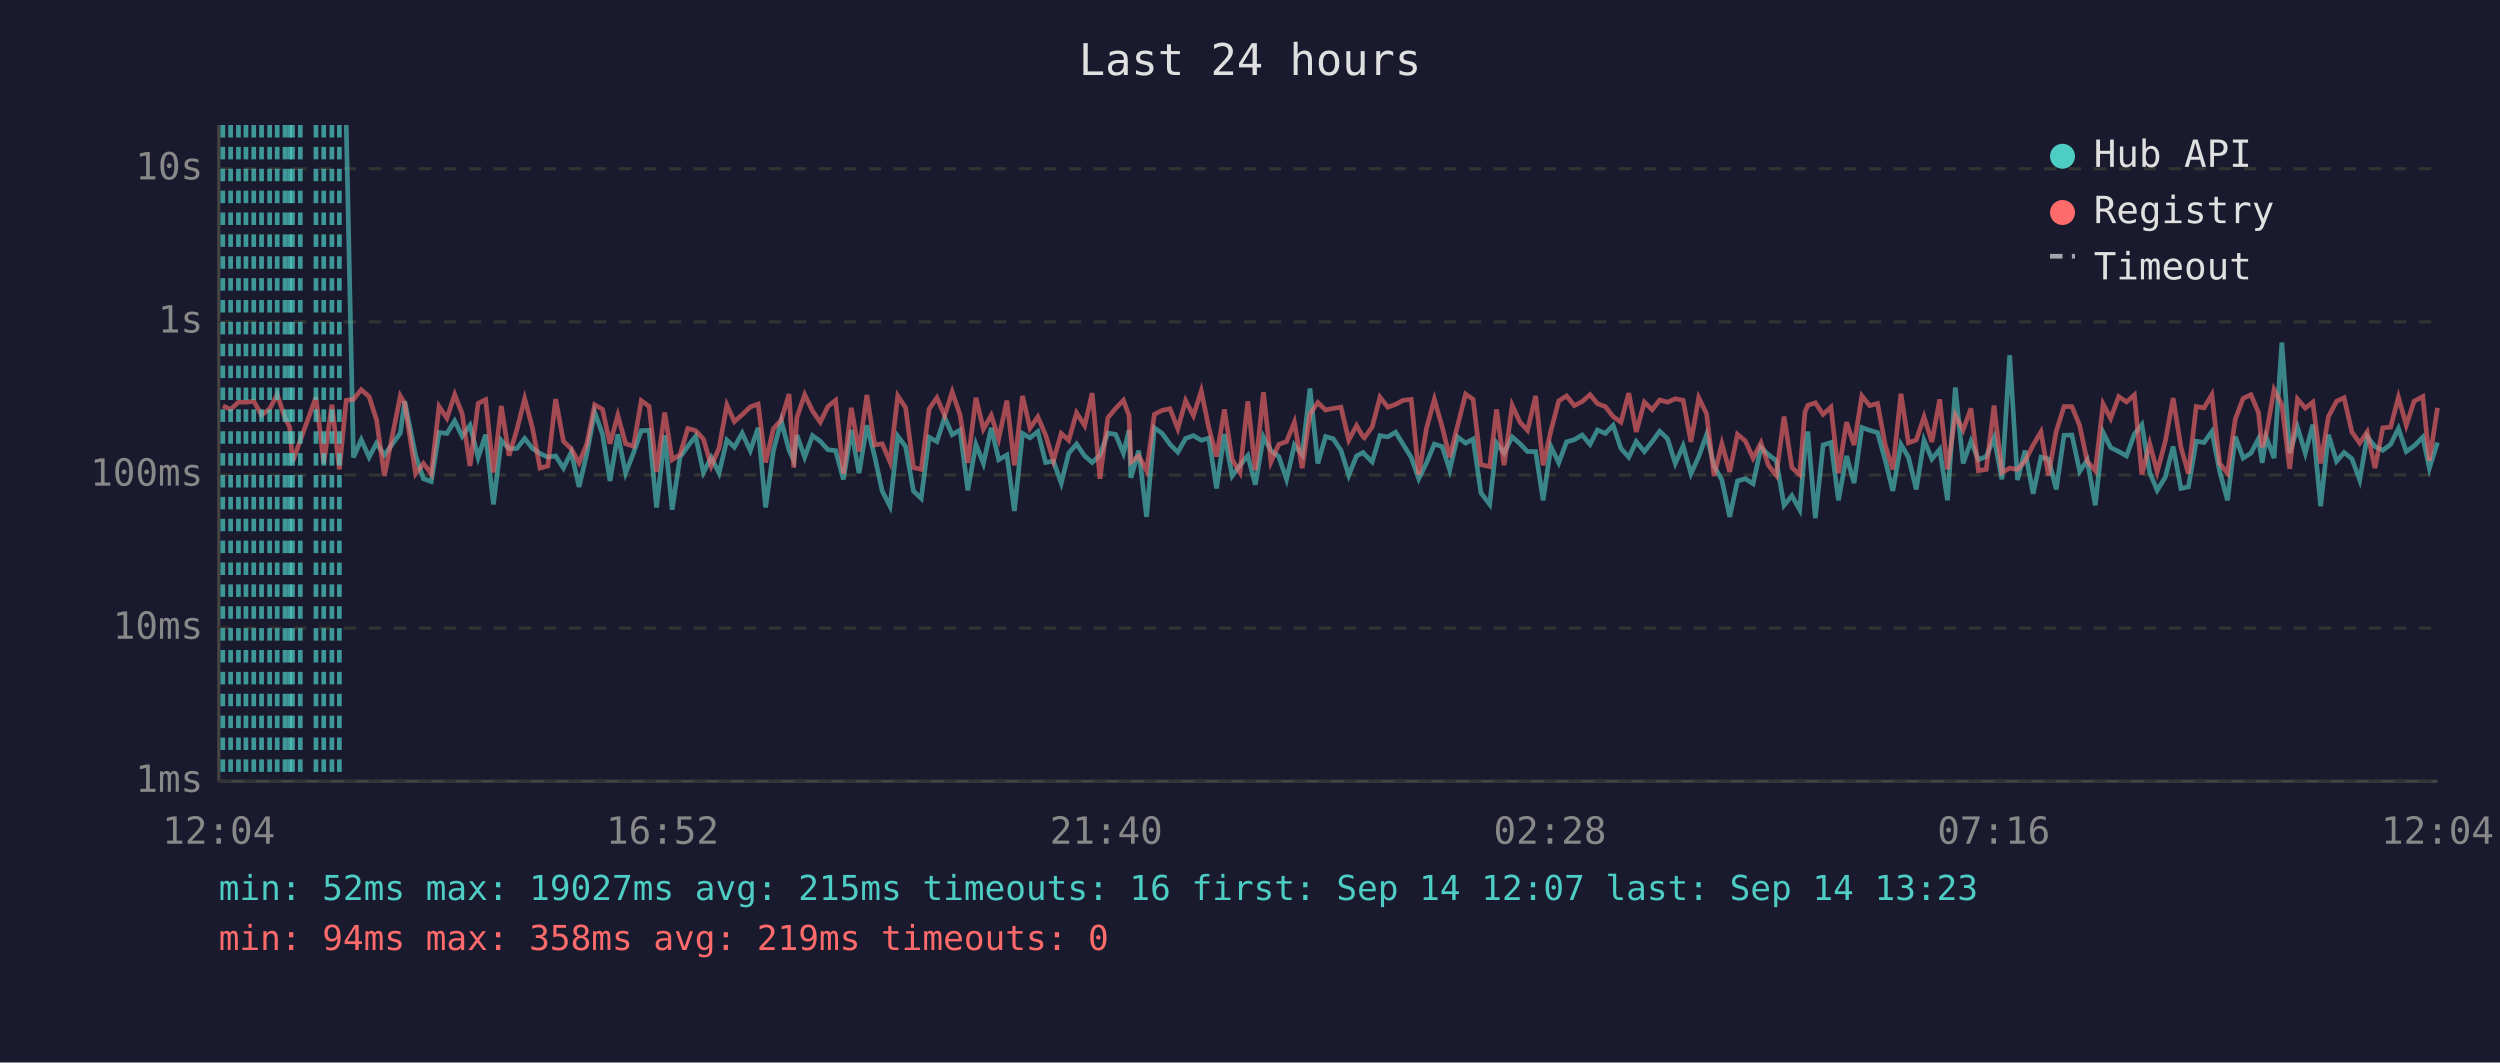
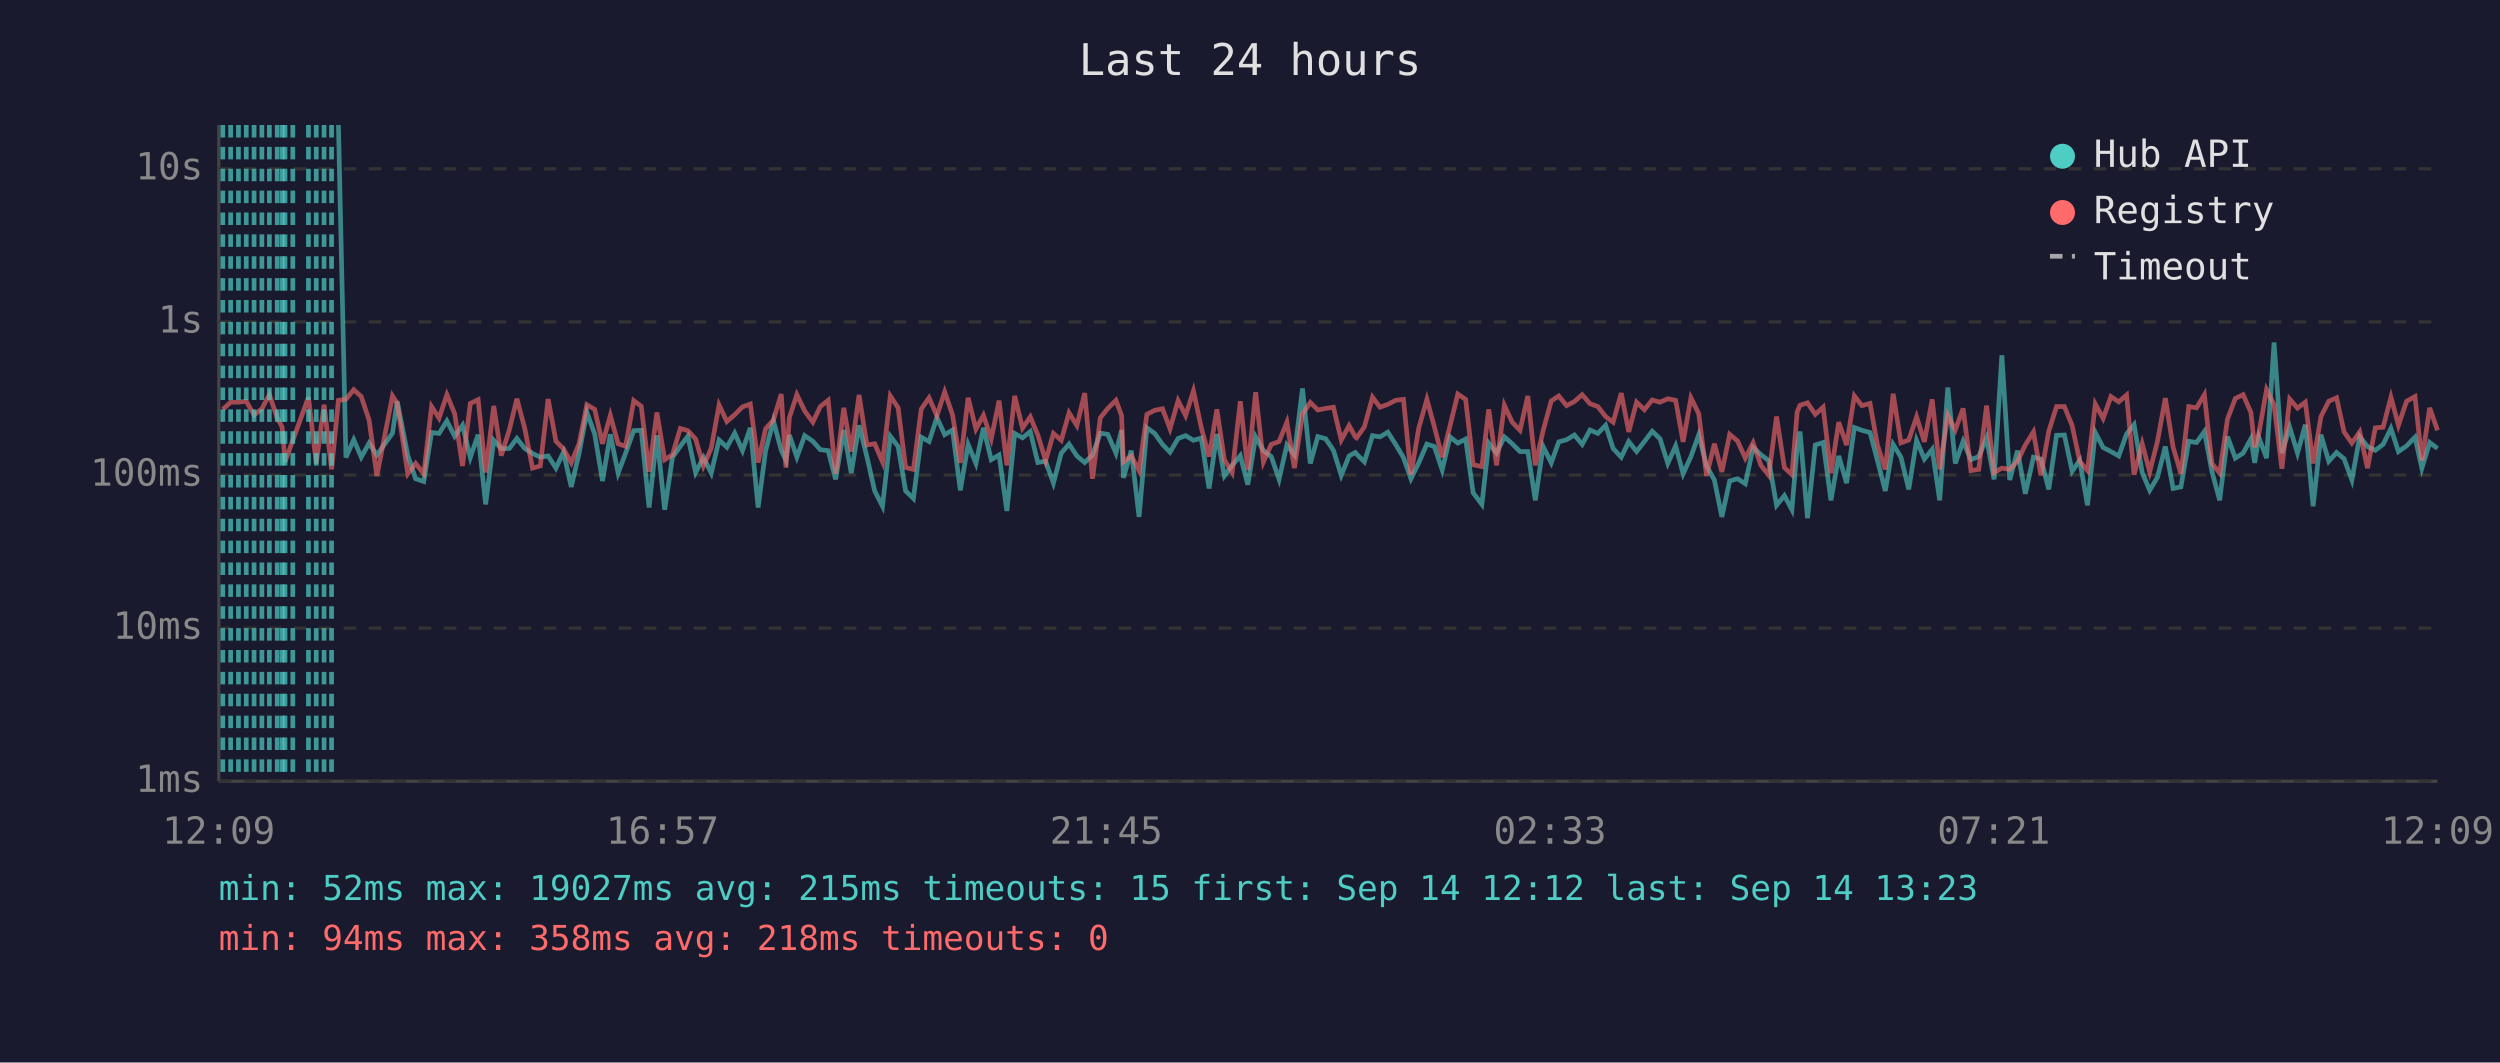
<svg xmlns="http://www.w3.org/2000/svg" viewBox="0 0 800 340" font-family="monospace" font-size="12">
  <rect width="800" height="340" fill="#1a1a2e" />
  <text x="400" y="24" fill="#e0e0e0" font-size="14" text-anchor="middle">Last 24 hours</text>
  <line x1="70" y1="40" x2="70" y2="250" stroke="#444" stroke-width="1" />
  <line x1="70" y1="250" x2="780" y2="250" stroke="#444" stroke-width="1" />
  <line x1="70" y1="250" x2="780" y2="250" stroke="#333" stroke-width="1" stroke-dasharray="4" />
  <text x="65" y="250" fill="#888" text-anchor="end" dominant-baseline="middle">1ms</text>
  <line x1="70" y1="201" x2="780" y2="201" stroke="#333" stroke-width="1" stroke-dasharray="4" />
  <text x="65" y="201" fill="#888" text-anchor="end" dominant-baseline="middle">10ms</text>
  <line x1="70" y1="152" x2="780" y2="152" stroke="#333" stroke-width="1" stroke-dasharray="4" />
  <text x="65" y="152" fill="#888" text-anchor="end" dominant-baseline="middle">100ms</text>
  <line x1="70" y1="103" x2="780" y2="103" stroke="#333" stroke-width="1" stroke-dasharray="4" />
  <text x="65" y="103" fill="#888" text-anchor="end" dominant-baseline="middle">1s</text>
  <line x1="70" y1="54" x2="780" y2="54" stroke="#333" stroke-width="1" stroke-dasharray="4" />
  <text x="65" y="54" fill="#888" text-anchor="end" dominant-baseline="middle">10s</text>
-   <text x="70" y="270" fill="#888" text-anchor="middle">12:04</text>
-   <text x="212" y="270" fill="#888" text-anchor="middle">16:52</text>
-   <text x="354" y="270" fill="#888" text-anchor="middle">21:40</text>
-   <text x="496" y="270" fill="#888" text-anchor="middle">02:28</text>
-   <text x="638" y="270" fill="#888" text-anchor="middle">07:16</text>
-   <text x="780" y="270" fill="#888" text-anchor="middle">12:04</text>
-   <polyline points="110.8,40.0 113.1,146.4 115.6,140.7 118.1,146.3 120.5,141.8 123.0,145.6 128.1,138.6 129.5,128.4 133.0,145.8 135.5,153.2 138.0,154.1 140.5,138.4 143.0,138.7 145.5,134.7 147.9,139.6 150.4,136.1 153.0,146.4 155.4,139.1 157.9,161.4 160.4,140.9 162.9,143.6 165.4,143.5 167.9,140.3 170.4,143.5 172.8,145.1 175.3,146.3 177.8,145.9 180.3,149.8 182.8,144.7 185.3,155.8 187.8,145.1 190.3,131.9 192.8,138.9 195.2,153.9 197.7,139.0 200.2,151.4 202.7,145.0 205.2,137.8 207.7,137.7 210.1,162.4 212.7,139.3 215.1,163.1 217.6,146.3 220.1,142.8 222.6,139.6 225.1,151.2 227.6,146.4 230.1,151.4 232.6,140.8 235.0,143.1 237.5,138.6 240.1,144.2 242.6,136.9 245.0,162.4 247.5,144.2 250.0,134.7 252.5,144.1 254.0,147.3 255.0,139.2 257.5,146.3 260.0,139.4 262.5,141.2 264.9,143.9 267.4,144.2 269.9,153.4 272.4,137.6 274.9,151.4 277.4,136.1 279.9,146.1 282.3,157.1 284.8,162.0 287.3,139.6 289.8,142.9 292.3,157.1 294.8,159.5 297.3,139.9 299.8,141.3 302.3,133.6 304.7,139.1 307.2,137.6 309.7,156.9 312.3,142.2 314.7,148.3 317.2,136.9 319.6,147.1 322.2,145.6 324.6,163.5 327.2,138.7 329.6,140.1 332.1,138.1 334.6,148.0 337.1,147.6 339.6,154.6 342.0,145.0 344.5,142.1 347.1,145.9 349.5,148.0 352.0,145.6 354.5,138.6 357.0,139.0 359.5,145.0 361.3,137.6 361.9,152.9 364.4,144.2 366.9,165.4 369.4,136.9 371.9,138.7 374.4,142.2 376.9,144.7 379.4,140.3 381.9,139.4 384.4,140.9 386.8,140.2 389.3,156.3 391.8,138.9 394.3,152.3 396.8,148.9 399.3,145.8 401.7,155.1 404.3,139.8 406.7,144.2 409.2,146.1 411.7,153.4 414.2,142.4 416.7,145.5 419.2,124.3 421.7,148.3 424.2,139.7 426.6,140.4 429.1,144.1 431.6,152.1 434.1,145.9 436.2,144.8 436.6,145.3 439.1,147.8 441.6,139.4 444.1,139.8 446.6,138.3 449.0,142.2 451.6,146.4 454.0,153.2 456.5,148.1 459.0,142.1 461.5,142.9 463.9,150.4 466.4,139.8 469.0,141.8 471.4,140.5 473.9,157.7 476.7,161.4 478.9,141.8 481.3,145.0 483.9,139.8 486.4,142.0 488.8,144.5 491.4,144.5 493.8,160.1 496.3,142.9 498.8,148.1 501.3,141.4 503.8,140.7 506.3,139.2 508.8,142.2 511.2,137.6 513.7,138.7 516.2,136.1 518.7,143.5 521.2,146.3 523.6,141.3 526.2,144.5 528.7,141.3 531.1,138.0 533.6,140.4 536.1,148.3 538.6,142.7 541.1,151.6 543.6,146.1 546.1,139.1 548.5,149.1 551.0,153.6 553.5,165.4 556.0,153.9 558.5,153.2 561.0,154.8 563.5,143.2 565.9,145.5 568.4,147.4 570.9,161.7 573.4,158.6 575.9,163.1 577.6,143.1 578.5,138.1 580.9,165.8 583.4,142.4 585.9,141.6 588.3,160.1 590.9,145.9 593.3,154.6 595.8,136.8 598.3,137.7 600.8,138.4 603.3,147.4 605.7,157.1 608.3,142.2 610.7,146.3 613.2,156.6 615.7,140.9 618.2,146.9 620.7,143.8 623.2,160.1 625.7,124.0 628.2,148.3 630.7,141.2 633.1,147.1 635.6,146.1 638.1,140.1 640.6,153.4 643.1,113.7 645.6,153.6 648.0,144.2 650.6,158.0 653.1,146.3 655.5,146.9 658.0,156.6 660.5,139.3 663.0,139.2 665.5,150.8 667.9,147.3 670.5,161.7 673.0,138.4 675.4,143.2 678.0,144.5 680.5,145.9 683.0,138.9 685.4,135.9 687.9,151.2 690.3,156.9 692.9,152.7 695.4,142.9 697.9,156.3 700.3,155.8 702.8,141.2 705.3,141.6 707.8,138.1 710.3,150.8 712.8,160.1 715.3,139.7 717.8,146.6 720.3,145.0 722.7,140.4 723.9,148.1 725.2,139.9 727.7,146.6 730.2,109.6 732.7,145.0 735.2,136.7 737.7,145.0 740.1,135.9 742.6,162.0 745.1,139.1 747.7,147.6 750.1,144.8 752.6,146.8 755.1,153.6 757.5,139.7 760.0,142.9 762.5,144.1 765.0,142.2 767.5,137.1 770.0,144.5 772.5,142.7 775.3,139.9 777.4,149.8 780.0,141.6" fill="none" stroke="#4ecdc4" stroke-width="1.5" opacity="0.6" />
-   <polyline points="71.3,129.9 73.8,131.0 76.3,128.7 78.7,128.7 81.2,128.4 83.7,132.8 86.3,130.8 88.7,126.3 91.2,133.7 92.7,136.7 93.6,147.8 96.1,140.9 101.1,127.1 103.6,148.3 106.2,129.5 108.6,150.2 110.8,128.1 113.1,127.8 115.6,124.7 118.1,126.9 120.5,134.4 123.0,152.3 128.1,126.7 129.5,129.1 133.0,151.6 135.5,148.3 138.0,151.6 140.5,130.1 143.0,133.8 145.5,126.3 147.9,132.4 150.4,149.1 153.0,129.1 155.4,127.9 157.9,151.2 160.4,129.9 162.9,145.8 165.4,137.5 167.9,127.6 170.4,137.0 172.8,149.8 175.3,149.1 177.8,127.7 180.3,141.2 182.8,143.6 185.3,148.1 187.8,142.0 190.3,129.5 192.8,131.0 195.2,142.0 197.7,132.9 200.2,142.0 202.7,142.8 205.2,128.2 207.7,130.0 210.1,151.0 212.7,132.0 215.1,147.1 217.6,145.5 220.1,137.1 222.6,137.8 225.1,140.5 227.6,149.1 230.1,143.4 232.6,129.6 235.0,134.9 237.5,132.7 240.1,130.2 242.6,129.3 245.0,148.0 247.5,137.2 250.0,134.4 252.5,126.1 254.0,149.6 255.0,133.6 257.5,126.3 260.0,131.5 262.5,135.1 264.9,130.1 267.4,128.1 269.9,151.6 272.4,130.5 274.9,144.5 277.4,126.4 279.9,142.4 282.3,142.0 284.8,147.8 287.3,126.7 289.8,130.5 292.3,149.6 294.8,150.2 297.3,130.9 299.8,127.3 302.3,133.0 304.7,125.4 307.2,132.7 309.7,148.1 312.3,127.3 314.7,137.3 317.2,132.9 319.6,140.4 322.2,128.2 324.6,148.9 327.2,126.7 329.6,137.0 332.1,133.4 334.6,139.2 337.1,147.4 339.6,138.7 342.0,140.9 344.5,132.1 347.1,136.2 349.5,125.8 352.0,153.2 354.5,133.7 357.0,130.7 359.5,128.1 361.3,133.0 361.9,147.8 364.4,145.9 366.9,150.6 369.4,132.6 371.9,131.3 374.4,130.8 376.9,137.2 379.4,128.2 381.9,133.0 384.4,125.1 386.8,136.8 389.3,146.1 391.8,131.0 394.3,147.1 396.8,151.2 399.3,128.4 401.7,150.4 404.3,125.5 406.7,147.8 409.2,142.2 411.7,141.3 414.2,135.1 416.7,149.8 419.2,132.5 421.7,128.8 424.2,131.2 426.6,130.7 429.1,130.3 431.6,140.8 434.1,136.2 436.2,139.8 436.6,140.1 439.1,136.6 441.6,127.1 444.1,130.3 446.6,129.4 449.0,128.1 451.6,127.8 454.0,151.9 456.5,137.0 459.0,127.8 461.5,136.6 463.9,146.3 466.4,136.3 469.0,126.1 471.4,127.8 473.9,148.7 476.7,149.3 478.9,131.0 481.3,148.9 483.9,129.7 486.4,135.1 488.8,137.7 491.4,126.7 493.8,148.9 496.3,137.8 498.8,128.3 501.3,126.7 503.8,129.8 506.3,128.5 508.8,126.3 511.2,129.2 513.7,130.1 516.2,133.3 518.7,135.1 521.2,125.8 523.6,138.2 526.2,128.7 528.7,131.1 531.1,128.0 533.6,128.7 536.1,127.6 538.6,128.1 541.1,141.4 543.6,127.3 546.1,132.4 548.5,152.3 551.0,142.0 553.5,151.0 556.0,139.0 558.5,141.1 561.0,146.6 563.5,141.7 565.9,148.9 568.4,152.1 570.9,133.3 573.4,149.6 575.9,151.9 577.6,131.8 578.5,129.7 580.9,128.9 583.4,132.6 585.9,130.3 588.3,151.4 590.9,135.1 593.3,142.4 595.8,126.7 598.3,129.8 600.8,129.1 603.3,142.5 605.7,150.2 608.3,126.0 610.7,141.7 613.2,140.8 615.7,133.4 618.2,141.4 620.7,127.8 623.2,150.2 625.7,132.9 628.2,137.6 630.7,130.7 633.1,150.6 635.6,150.2 638.1,129.8 640.6,151.2 643.1,149.8 645.6,150.2 648.0,147.6 650.6,142.4 653.1,138.2 655.5,152.1 658.0,138.0 660.5,130.1 663.0,130.1 665.5,136.2 667.9,147.6 670.5,150.6 673.0,129.3 675.4,133.9 678.0,126.9 680.5,128.6 683.0,126.4 685.4,151.9 687.9,142.0 690.3,151.0 692.9,141.2 695.4,127.4 697.9,143.1 700.3,151.6 702.8,130.1 705.3,130.5 707.8,126.3 710.3,148.3 712.8,151.4 715.3,134.1 717.8,127.5 720.3,126.3 722.7,132.0 723.9,143.1 725.2,138.9 727.7,124.7 730.2,129.5 732.7,150.0 735.2,127.7 737.7,130.6 740.1,128.7 742.6,148.3 745.1,133.3 747.7,128.4 750.1,127.3 752.6,138.2 755.1,141.8 757.5,138.2 760.0,149.8 762.5,136.9 765.0,136.7 767.5,127.1 770.0,136.1 772.5,128.4 775.3,126.9 777.4,147.4 780.0,130.5" fill="none" stroke="#ff6b6b" stroke-width="1.5" opacity="0.6" />
+   <text x="70" y="270" fill="#888" text-anchor="middle">12:09</text>
+   <text x="212" y="270" fill="#888" text-anchor="middle">16:57</text>
+   <text x="354" y="270" fill="#888" text-anchor="middle">21:45</text>
+   <text x="496" y="270" fill="#888" text-anchor="middle">02:33</text>
+   <text x="638" y="270" fill="#888" text-anchor="middle">07:21</text>
+   <text x="780" y="270" fill="#888" text-anchor="middle">12:09</text>
+   <polyline points="108.3,40.0 110.7,146.4 113.2,140.7 115.6,146.3 118.1,141.8 120.6,145.6 125.6,138.6 127.1,128.4 130.5,145.8 133.0,153.2 135.6,154.1 138.1,138.4 140.5,138.7 143.0,134.7 145.5,139.6 148.0,136.1 150.5,146.4 153.0,139.1 155.4,161.4 158.0,140.9 160.4,143.6 163.0,143.5 165.4,140.3 167.9,143.5 170.4,145.1 172.9,146.3 175.4,145.9 177.9,149.8 180.3,144.7 182.8,155.8 185.3,145.1 187.8,131.9 190.3,138.9 192.8,153.9 195.3,139.0 197.8,151.4 200.2,145.0 202.8,137.8 205.2,137.7 207.7,162.4 210.2,139.3 212.7,163.1 215.2,146.3 217.7,142.8 220.1,139.6 222.6,151.2 225.1,146.4 227.6,151.4 230.1,140.8 232.6,143.1 235.1,138.6 237.6,144.2 240.1,136.9 242.6,162.4 245.0,144.2 247.5,134.7 250.0,144.1 251.5,147.3 252.6,139.2 255.0,146.3 257.5,139.4 260.1,141.2 262.5,143.9 265.0,144.2 267.4,153.4 270.0,137.6 272.4,151.4 274.9,136.1 277.4,146.1 279.9,157.1 282.4,162.0 284.9,139.6 287.4,142.9 289.8,157.1 292.3,159.5 294.8,139.9 297.3,141.3 299.8,133.6 302.3,139.1 304.8,137.6 307.3,156.9 309.8,142.2 312.3,148.3 314.7,136.9 317.2,147.1 319.7,145.6 322.2,163.5 324.7,138.7 327.2,140.1 329.7,138.1 332.1,148.0 334.6,147.6 337.1,154.6 339.6,145.0 342.1,142.1 344.6,145.9 347.1,148.0 349.6,145.6 352.1,138.6 354.5,139.0 357.1,145.0 358.9,137.6 359.5,152.9 362.0,144.2 364.5,165.4 367.0,136.9 369.5,138.7 372.0,142.2 374.4,144.7 377.0,140.3 379.4,139.4 381.9,140.9 384.4,140.2 386.9,156.3 389.4,138.9 391.8,152.3 394.3,148.9 396.9,145.8 399.3,155.1 401.8,139.8 404.3,144.2 406.8,146.1 409.3,153.4 411.8,142.4 414.2,145.5 416.8,124.3 419.3,148.3 421.7,139.7 424.2,140.4 426.7,144.1 429.2,152.1 431.7,145.9 433.7,144.8 434.1,145.3 436.6,147.8 439.2,139.4 441.6,139.8 444.1,138.3 446.6,142.2 449.1,146.4 451.5,153.2 454.0,148.1 456.6,142.1 459.0,142.9 461.5,150.4 464.0,139.8 466.5,141.8 469.0,140.5 471.4,157.7 474.2,161.4 476.4,141.8 478.9,145.0 481.4,139.8 483.9,142.0 486.4,144.5 488.9,144.5 491.3,160.1 493.8,142.9 496.4,148.1 498.8,141.4 501.3,140.7 503.8,139.2 506.3,142.2 508.8,137.6 511.3,138.7 513.8,136.1 516.2,143.5 518.8,146.3 521.2,141.3 523.7,144.5 526.2,141.3 528.7,138.0 531.2,140.4 533.7,148.3 536.2,142.7 538.6,151.6 541.1,146.1 543.6,139.1 546.1,149.1 548.6,153.6 551.0,165.4 553.5,153.9 556.0,153.2 558.5,154.8 561.0,143.2 563.5,145.5 566.0,147.4 568.5,161.7 571.0,158.6 573.4,163.1 575.1,143.1 576.0,138.1 578.4,165.8 580.9,142.4 583.4,141.6 585.9,160.1 588.4,145.9 590.9,154.6 593.4,136.8 595.8,137.7 598.4,138.4 600.8,147.4 603.3,157.1 605.8,142.2 608.3,146.3 610.8,156.6 613.3,140.9 615.8,146.9 618.3,143.8 620.7,160.1 623.3,124.0 625.7,148.3 628.2,141.2 630.7,147.1 633.2,146.1 635.7,140.1 638.1,153.4 640.6,113.7 643.1,153.6 645.6,144.2 648.1,158.0 650.7,146.3 653.1,146.9 655.6,156.6 658.1,139.3 660.6,139.2 663.1,150.8 665.5,147.3 668.0,161.7 670.5,138.4 673.0,143.2 675.5,144.5 678.0,145.9 680.5,138.9 682.9,135.9 685.5,151.2 687.9,156.9 690.4,152.7 692.9,142.9 695.4,156.3 697.9,155.8 700.4,141.2 702.9,141.6 705.4,138.1 707.8,150.8 710.3,160.1 712.8,139.7 715.3,146.6 717.8,145.0 720.3,140.4 721.5,148.1 722.8,139.9 725.3,146.6 727.7,109.6 730.2,145.0 732.7,136.7 735.2,145.0 737.7,135.9 740.2,162.0 742.7,139.1 745.2,147.6 747.7,144.8 750.1,146.8 752.6,153.6 755.1,139.7 757.6,142.9 760.1,144.1 762.6,142.2 765.1,137.1 767.5,144.5 770.1,142.7 772.8,139.9 775.0,149.8 777.5,141.6 780.0,143.5" fill="none" stroke="#4ecdc4" stroke-width="1.5" opacity="0.6" />
+   <polyline points="71.3,131.0 73.8,128.7 76.3,128.7 78.8,128.4 81.3,132.8 83.8,130.8 86.2,126.3 88.7,133.7 90.3,136.7 91.2,147.8 93.7,140.9 98.7,127.1 101.2,148.3 103.7,129.5 106.1,150.2 108.3,128.1 110.7,127.8 113.2,124.7 115.6,126.9 118.1,134.4 120.6,152.3 125.6,126.7 127.1,129.1 130.5,151.6 133.0,148.3 135.6,151.6 138.1,130.1 140.5,133.8 143.0,126.3 145.5,132.4 148.0,149.1 150.5,129.1 153.0,127.9 155.4,151.2 158.0,129.9 160.4,145.8 163.0,137.5 165.4,127.6 167.9,137.0 170.4,149.8 172.9,149.1 175.4,127.7 177.9,141.2 180.3,143.6 182.8,148.1 185.3,142.0 187.8,129.5 190.3,131.0 192.8,142.0 195.3,132.9 197.8,142.0 200.2,142.8 202.8,128.2 205.2,130.0 207.7,151.0 210.2,132.0 212.7,147.1 215.2,145.5 217.7,137.1 220.1,137.8 222.6,140.5 225.1,149.1 227.6,143.4 230.1,129.6 232.6,134.9 235.1,132.7 237.6,130.2 240.1,129.3 242.6,148.0 245.0,137.2 247.5,134.4 250.0,126.1 251.5,149.6 252.6,133.6 255.0,126.3 257.5,131.5 260.1,135.1 262.5,130.1 265.0,128.1 267.4,151.6 270.0,130.5 272.4,144.5 274.9,126.4 277.4,142.4 279.9,142.0 282.4,147.8 284.9,126.7 287.4,130.5 289.8,149.6 292.3,150.2 294.8,130.9 297.3,127.3 299.8,133.0 302.3,125.4 304.8,132.7 307.3,148.1 309.8,127.3 312.3,137.3 314.7,132.9 317.2,140.4 319.7,128.2 322.2,148.9 324.7,126.7 327.2,137.0 329.7,133.4 332.1,139.2 334.6,147.4 337.1,138.7 339.6,140.9 342.1,132.1 344.6,136.2 347.1,125.8 349.6,153.2 352.1,133.7 354.5,130.7 357.1,128.1 358.9,133.0 359.5,147.8 362.0,145.9 364.5,150.6 367.0,132.6 369.5,131.3 372.0,130.8 374.4,137.2 377.0,128.2 379.4,133.0 381.9,125.1 384.4,136.8 386.9,146.1 389.4,131.0 391.8,147.1 394.3,151.2 396.9,128.4 399.3,150.4 401.8,125.5 404.3,147.8 406.8,142.2 409.3,141.3 411.8,135.1 414.2,149.8 416.8,132.5 419.3,128.8 421.7,131.2 424.2,130.7 426.7,130.3 429.2,140.8 431.7,136.2 433.7,139.8 434.1,140.1 436.6,136.6 439.2,127.1 441.6,130.3 444.1,129.4 446.6,128.1 449.1,127.8 451.5,151.9 454.0,137.0 456.6,127.8 459.0,136.6 461.5,146.3 464.0,136.3 466.5,126.1 469.0,127.8 471.4,148.7 474.2,149.3 476.4,131.0 478.9,148.9 481.4,129.7 483.9,135.1 486.4,137.7 488.9,126.7 491.3,148.9 493.8,137.8 496.4,128.3 498.8,126.7 501.3,129.8 503.8,128.5 506.3,126.3 508.8,129.2 511.3,130.1 513.8,133.3 516.2,135.1 518.8,125.8 521.2,138.2 523.7,128.7 526.2,131.1 528.7,128.0 531.2,128.7 533.7,127.6 536.2,128.1 538.6,141.4 541.1,127.3 543.6,132.4 546.1,152.3 548.6,142.0 551.0,151.0 553.5,139.0 556.0,141.1 558.5,146.6 561.0,141.7 563.5,148.9 566.0,152.1 568.5,133.3 571.0,149.6 573.4,151.9 575.1,131.8 576.0,129.7 578.4,128.9 580.9,132.6 583.4,130.3 585.9,151.4 588.4,135.1 590.9,142.4 593.4,126.7 595.8,129.8 598.4,129.1 600.8,142.5 603.3,150.2 605.8,126.0 608.3,141.7 610.8,140.8 613.3,133.4 615.8,141.4 618.3,127.8 620.7,150.2 623.3,132.9 625.7,137.6 628.2,130.7 630.7,150.6 633.2,150.2 635.7,129.8 638.1,151.2 640.6,149.8 643.1,150.2 645.6,147.6 648.1,142.4 650.7,138.2 653.1,152.1 655.6,138.0 658.1,130.1 660.6,130.1 663.1,136.2 665.5,147.6 668.0,150.6 670.5,129.3 673.0,133.9 675.5,126.9 678.0,128.6 680.5,126.4 682.9,151.9 685.5,142.0 687.9,151.0 690.4,141.2 692.9,127.4 695.4,143.1 697.9,151.6 700.4,130.1 702.9,130.5 705.4,126.3 707.8,148.3 710.3,151.4 712.8,134.1 715.3,127.5 717.8,126.3 720.3,132.0 721.5,143.1 722.8,138.9 725.3,124.7 727.7,129.5 730.2,150.0 732.7,127.7 735.2,130.6 737.7,128.7 740.2,148.3 742.7,133.3 745.2,128.4 747.7,127.3 750.1,138.2 752.6,141.8 755.1,138.2 757.6,149.8 760.1,136.9 762.6,136.7 765.1,127.1 767.5,136.1 770.1,128.4 772.8,126.9 775.0,147.4 777.5,130.5 780.0,137.7" fill="none" stroke="#ff6b6b" stroke-width="1.5" opacity="0.6" />
  <line x1="71.3" y1="40" x2="71.3" y2="250" stroke="#4ecdc4" stroke-width="1.5" stroke-dasharray="4,3" opacity="0.7" />
  <line x1="73.8" y1="40" x2="73.8" y2="250" stroke="#4ecdc4" stroke-width="1.5" stroke-dasharray="4,3" opacity="0.7" />
  <line x1="76.3" y1="40" x2="76.3" y2="250" stroke="#4ecdc4" stroke-width="1.5" stroke-dasharray="4,3" opacity="0.7" />
-   <line x1="78.7" y1="40" x2="78.7" y2="250" stroke="#4ecdc4" stroke-width="1.5" stroke-dasharray="4,3" opacity="0.7" />
-   <line x1="81.2" y1="40" x2="81.2" y2="250" stroke="#4ecdc4" stroke-width="1.5" stroke-dasharray="4,3" opacity="0.7" />
-   <line x1="83.7" y1="40" x2="83.7" y2="250" stroke="#4ecdc4" stroke-width="1.5" stroke-dasharray="4,3" opacity="0.7" />
-   <line x1="86.3" y1="40" x2="86.3" y2="250" stroke="#4ecdc4" stroke-width="1.5" stroke-dasharray="4,3" opacity="0.7" />
+   <line x1="78.8" y1="40" x2="78.8" y2="250" stroke="#4ecdc4" stroke-width="1.5" stroke-dasharray="4,3" opacity="0.7" />
+   <line x1="81.3" y1="40" x2="81.3" y2="250" stroke="#4ecdc4" stroke-width="1.5" stroke-dasharray="4,3" opacity="0.7" />
+   <line x1="83.8" y1="40" x2="83.8" y2="250" stroke="#4ecdc4" stroke-width="1.5" stroke-dasharray="4,3" opacity="0.7" />
+   <line x1="86.2" y1="40" x2="86.2" y2="250" stroke="#4ecdc4" stroke-width="1.5" stroke-dasharray="4,3" opacity="0.7" />
  <line x1="88.7" y1="40" x2="88.7" y2="250" stroke="#4ecdc4" stroke-width="1.5" stroke-dasharray="4,3" opacity="0.7" />
+   <line x1="90.3" y1="40" x2="90.3" y2="250" stroke="#4ecdc4" stroke-width="1.5" stroke-dasharray="4,3" opacity="0.7" />
  <line x1="91.2" y1="40" x2="91.2" y2="250" stroke="#4ecdc4" stroke-width="1.5" stroke-dasharray="4,3" opacity="0.7" />
-   <line x1="92.7" y1="40" x2="92.7" y2="250" stroke="#4ecdc4" stroke-width="1.5" stroke-dasharray="4,3" opacity="0.7" />
-   <line x1="93.6" y1="40" x2="93.6" y2="250" stroke="#4ecdc4" stroke-width="1.5" stroke-dasharray="4,3" opacity="0.7" />
-   <line x1="96.1" y1="40" x2="96.1" y2="250" stroke="#4ecdc4" stroke-width="1.5" stroke-dasharray="4,3" opacity="0.7" />
-   <line x1="101.1" y1="40" x2="101.1" y2="250" stroke="#4ecdc4" stroke-width="1.5" stroke-dasharray="4,3" opacity="0.7" />
-   <line x1="103.6" y1="40" x2="103.6" y2="250" stroke="#4ecdc4" stroke-width="1.5" stroke-dasharray="4,3" opacity="0.7" />
-   <line x1="106.2" y1="40" x2="106.2" y2="250" stroke="#4ecdc4" stroke-width="1.5" stroke-dasharray="4,3" opacity="0.7" />
-   <line x1="108.6" y1="40" x2="108.6" y2="250" stroke="#4ecdc4" stroke-width="1.5" stroke-dasharray="4,3" opacity="0.7" />
+   <line x1="93.7" y1="40" x2="93.7" y2="250" stroke="#4ecdc4" stroke-width="1.5" stroke-dasharray="4,3" opacity="0.7" />
+   <line x1="98.7" y1="40" x2="98.7" y2="250" stroke="#4ecdc4" stroke-width="1.5" stroke-dasharray="4,3" opacity="0.7" />
+   <line x1="101.2" y1="40" x2="101.2" y2="250" stroke="#4ecdc4" stroke-width="1.5" stroke-dasharray="4,3" opacity="0.7" />
+   <line x1="103.7" y1="40" x2="103.7" y2="250" stroke="#4ecdc4" stroke-width="1.5" stroke-dasharray="4,3" opacity="0.7" />
+   <line x1="106.1" y1="40" x2="106.1" y2="250" stroke="#4ecdc4" stroke-width="1.5" stroke-dasharray="4,3" opacity="0.7" />
  <circle cx="660" cy="50" r="4" fill="#4ecdc4" />
  <text x="670" y="50" fill="#e0e0e0" dominant-baseline="middle">Hub API</text>
  <circle cx="660" cy="68" r="4" fill="#ff6b6b" />
  <text x="670" y="68" fill="#e0e0e0" dominant-baseline="middle">Registry</text>
  <line x1="656" y1="82" x2="664" y2="82" stroke="#e0e0e0" stroke-width="1.5" stroke-dasharray="4,3" opacity="0.7" />
  <text x="670" y="86" fill="#e0e0e0" dominant-baseline="middle">Timeout</text>
-   <text x="70" y="288" fill="#4ecdc4" font-size="11">min: 52ms  max: 19027ms  avg: 215ms  timeouts: 16  first: Sep 14 12:07  last: Sep 14 13:23</text>
-   <text x="70" y="304" fill="#ff6b6b" font-size="11">min: 94ms  max: 358ms  avg: 219ms  timeouts: 0</text>
+   <text x="70" y="288" fill="#4ecdc4" font-size="11">min: 52ms  max: 19027ms  avg: 215ms  timeouts: 15  first: Sep 14 12:12  last: Sep 14 13:23</text>
+   <text x="70" y="304" fill="#ff6b6b" font-size="11">min: 94ms  max: 358ms  avg: 218ms  timeouts: 0</text>
</svg>
